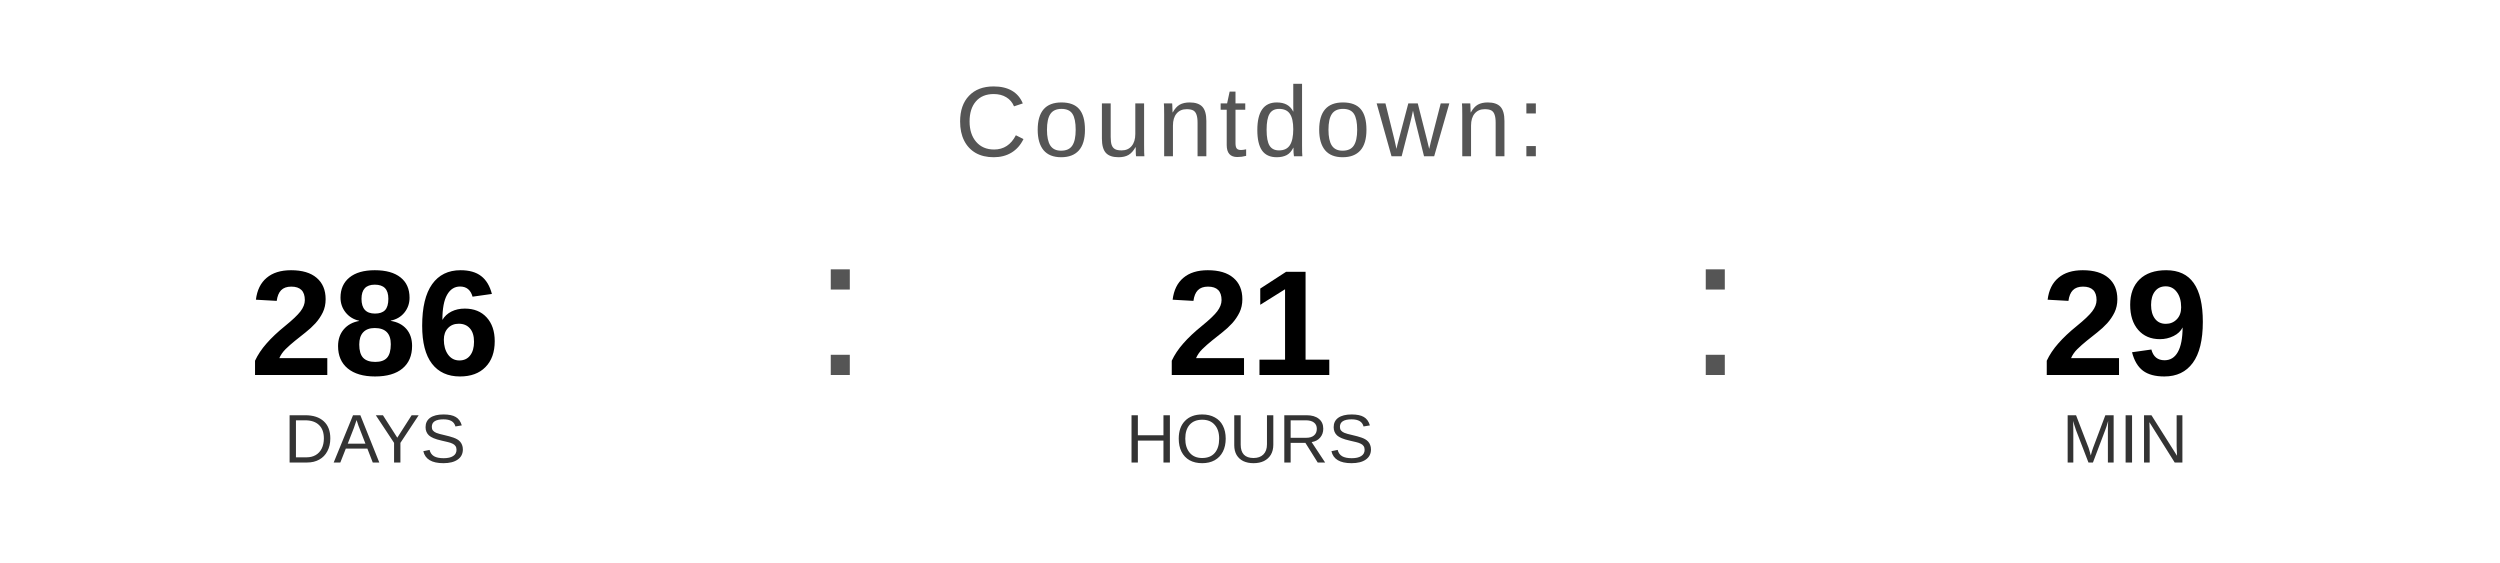
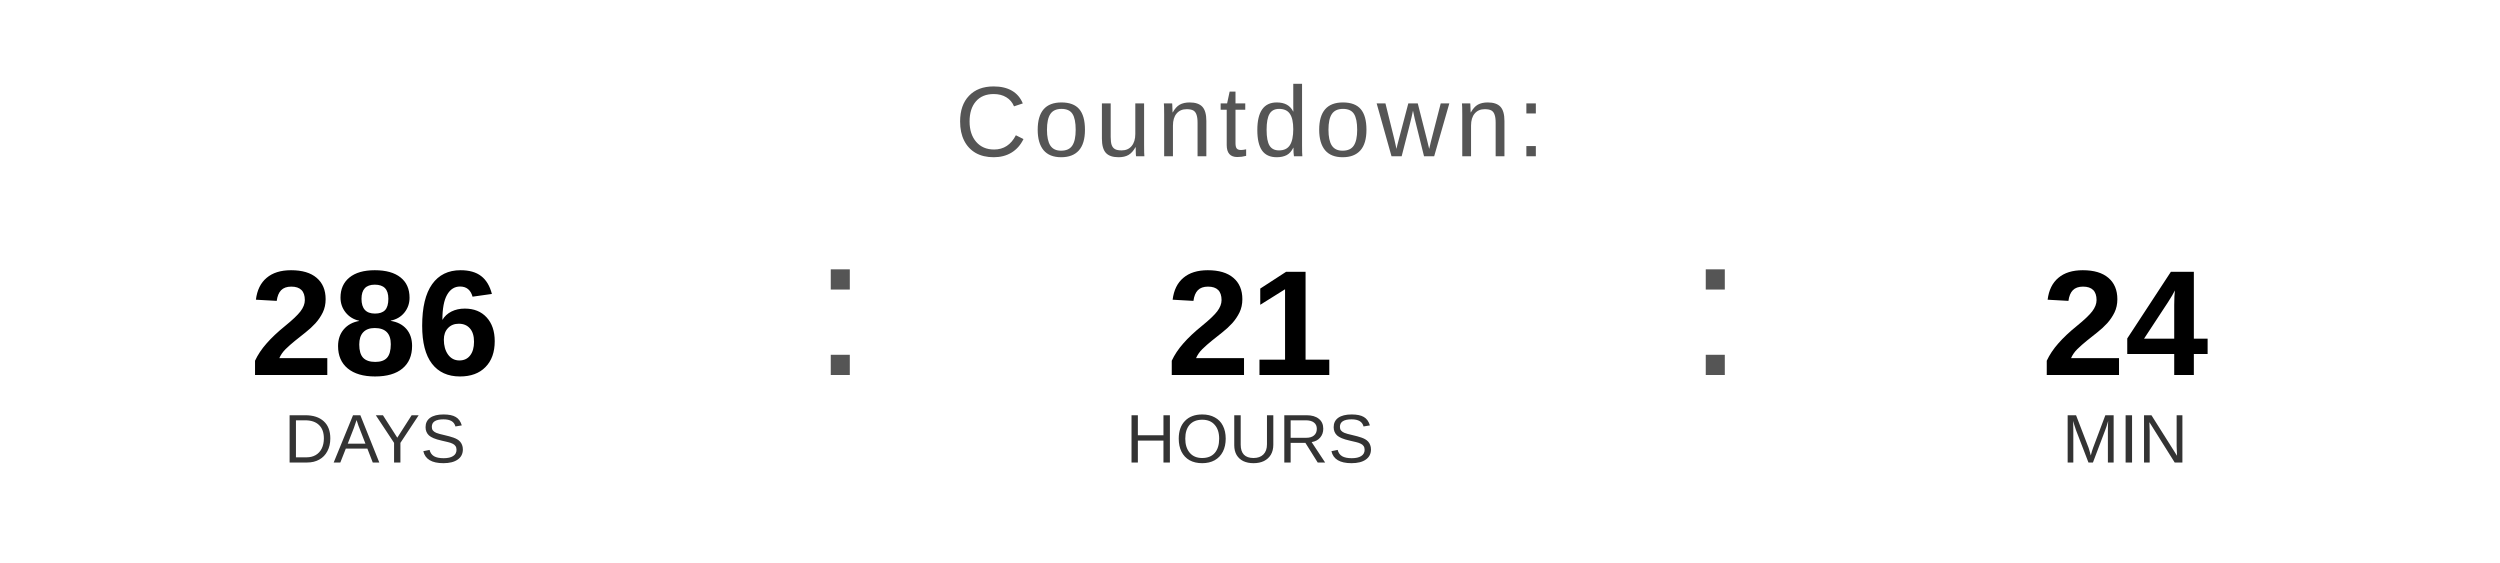
<svg xmlns="http://www.w3.org/2000/svg" width="400" height="90" viewBox="0 0 400 90">
  <text x="200" y="25" font-family="Arial, Helvetica, sans-serif" font-size="16" fill="#555555" text-anchor="middle" letter-spacing="1">
    Countdown:
  </text>
  <text x="60" y="60" font-family="Arial, Helvetica, sans-serif" font-size="24" font-weight="bold" fill="#000000" text-anchor="middle">286</text>
  <text x="60" y="74" font-family="Arial, Helvetica, sans-serif" font-size="11" fill="#333333" text-anchor="middle">DAYS</text>
  <text x="130" y="60" font-family="Arial, sans-serif" font-size="32" fill="#555555">:</text>
  <text x="200" y="60" font-family="Arial, Helvetica, sans-serif" font-size="24" font-weight="bold" fill="#000000" text-anchor="middle">21</text>
  <text x="200" y="74" font-family="Arial, Helvetica, sans-serif" font-size="11" fill="#333333" text-anchor="middle">HOURS</text>
  <text x="270" y="60" font-family="Arial, sans-serif" font-size="32" fill="#555555">:</text>
-   <text x="340" y="60" font-family="Arial, Helvetica, sans-serif" font-size="24" font-weight="bold" fill="#000000" text-anchor="middle">29</text>
+   <text x="340" y="60" font-family="Arial, Helvetica, sans-serif" font-size="24" font-weight="bold" fill="#000000" text-anchor="middle">24</text>
  <text x="340" y="74" font-family="Arial, Helvetica, sans-serif" font-size="11" fill="#333333" text-anchor="middle">MIN</text>
</svg>
